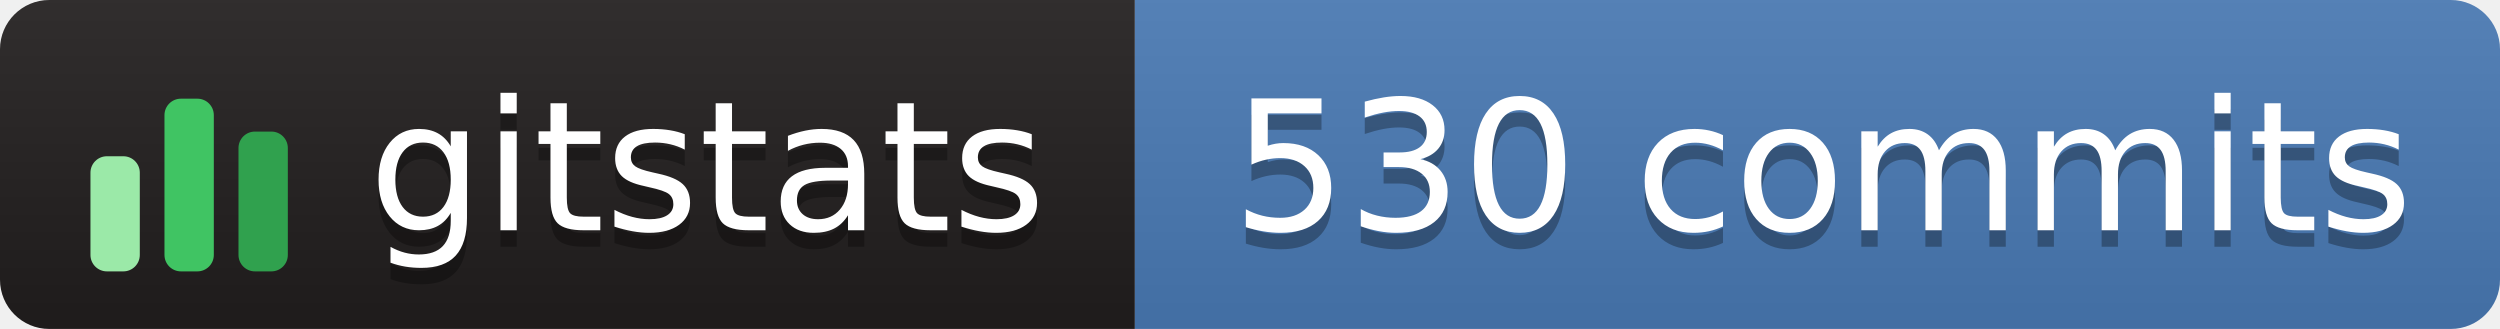
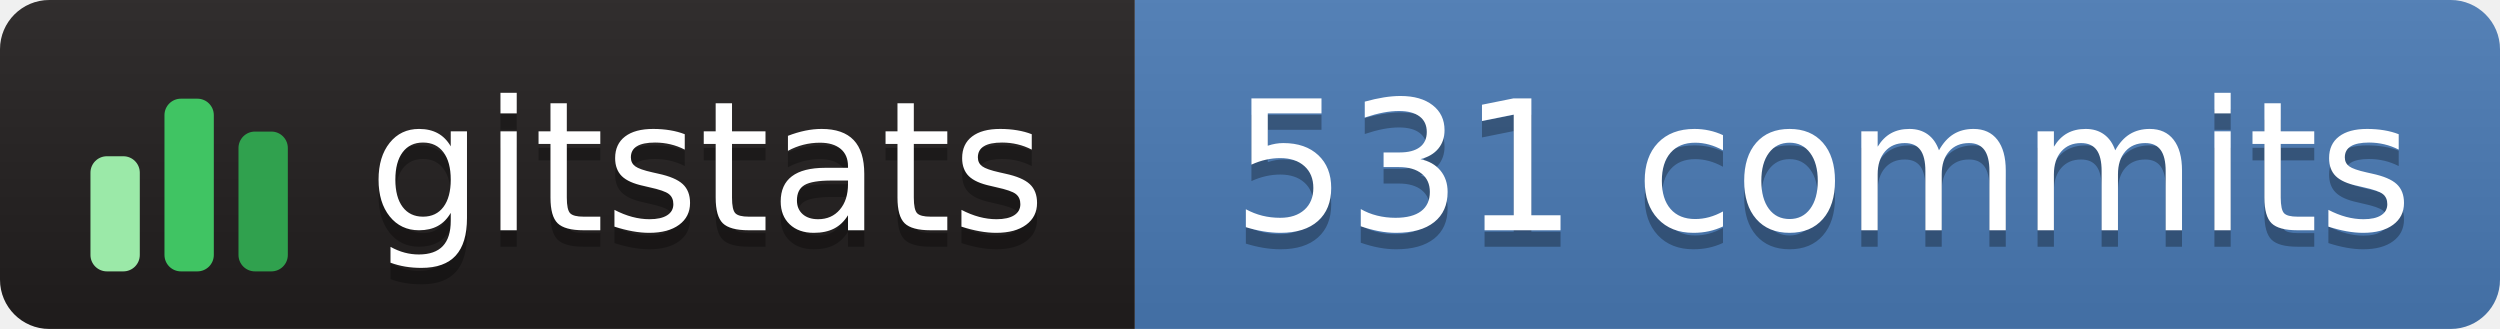
- <svg xmlns="http://www.w3.org/2000/svg" width="152" height="20" role="img" aria-label="gitstats: 530 commits">
+ <svg xmlns="http://www.w3.org/2000/svg" width="152" height="20" role="img" aria-label="gitstats: 531 commits">
  <linearGradient id="s" x2="0" y2="100%">
    <stop offset="0" stop-color="#bbb" stop-opacity=".1" />
    <stop offset="1" stop-opacity=".1" />
  </linearGradient>
  <clipPath id="r">
    <rect width="152" height="20" rx="3" fill="#fff" />
  </clipPath>
  <g clip-path="url(#r)">
    <rect width="69" height="20" fill="#211e1e" />
    <rect x="69" width="84" height="20" fill="#4a7ab5" />
    <rect width="152" height="20" fill="url(#s)" />
  </g>
  <g transform="translate(5,3.5)">
    <rect x="0.5" y="6.0" width="3" height="7.0" rx="1" fill="#9be9a8" />
    <rect x="5.0" y="2.5" width="3" height="10.5" rx="1" fill="#40c463" />
    <rect x="9.5" y="4.5" width="3" height="8.5" rx="1" fill="#30a14e" />
  </g>
  <g fill="#fff" text-anchor="middle" font-family="Verdana,Geneva,DejaVu Sans,sans-serif" text-rendering="geometricPrecision" font-size="110">
    <text aria-hidden="true" x="430" y="150" fill="#010101" fill-opacity=".3" transform="scale(.1)" textLength="420">gitstats</text>
    <text x="430" y="140" transform="scale(.1)" textLength="420">gitstats</text>
-     <text aria-hidden="true" x="1108" y="150" fill="#010101" fill-opacity=".3" transform="scale(.1)" textLength="725">530 commits</text>
-     <text x="1108" y="140" transform="scale(.1)" textLength="725">530 commits</text>
+     <text aria-hidden="true" x="1108" y="150" fill="#010101" fill-opacity=".3" transform="scale(.1)" textLength="725">531 commits</text>
+     <text x="1108" y="140" transform="scale(.1)" textLength="725">531 commits</text>
  </g>
</svg>
